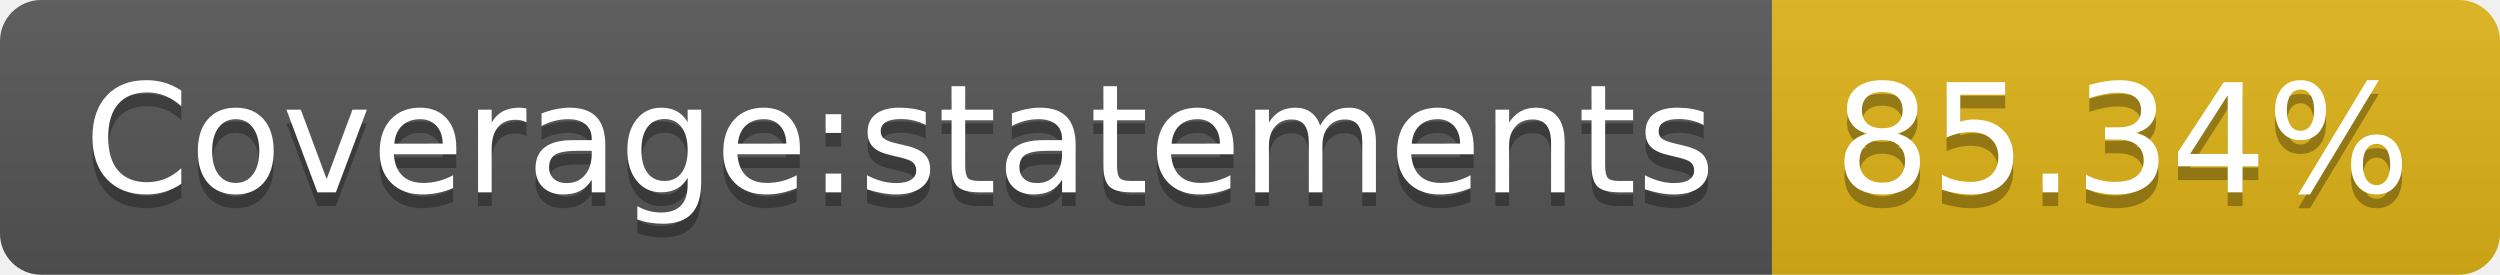
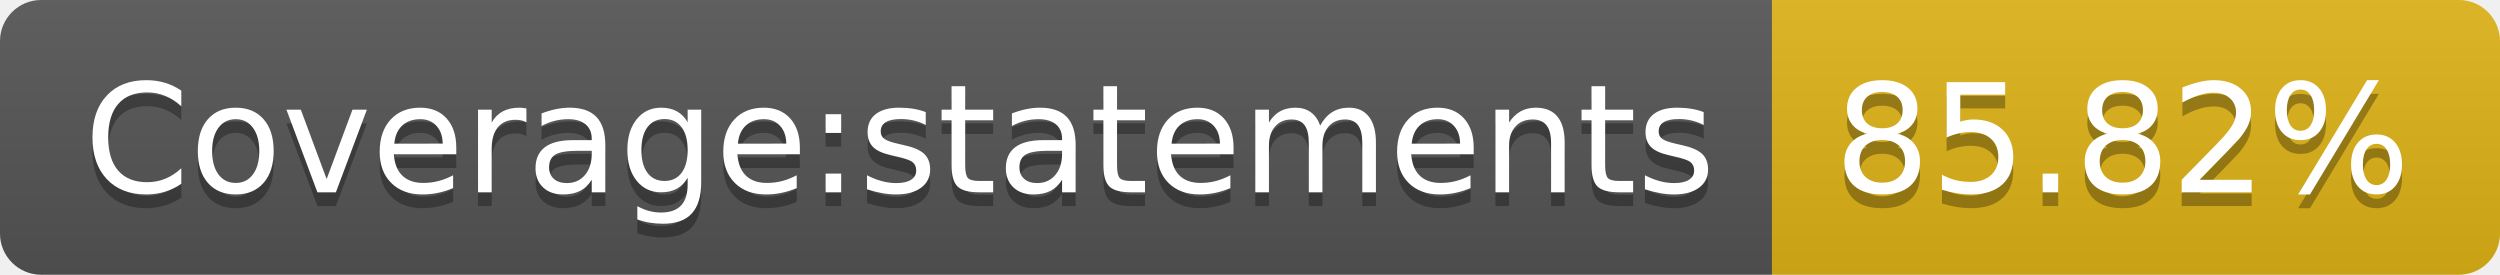
- <svg xmlns="http://www.w3.org/2000/svg" width="182" height="20" role="img" aria-label="Coverage:statements: 85.34%">
+ <svg xmlns="http://www.w3.org/2000/svg" width="182" height="20" role="img" aria-label="Coverage:statements: 85.82%">
  <linearGradient id="s" x2="0" y2="100%">
    <stop offset="0" stop-color="#bbb" stop-opacity=".1" />
    <stop offset="1" stop-opacity=".1" />
  </linearGradient>
  <clipPath id="r">
    <rect width="182" height="20" rx="3" fill="#fff" />
  </clipPath>
  <g clip-path="url(#r)">
    <rect width="129" height="20" fill="#555" />
    <rect x="129" width="53" height="20" fill="#dfb317" />
    <rect width="182" height="20" fill="url(#s)" />
  </g>
  <g fill="#fff" text-anchor="middle" font-family="Verdana,Geneva,DejaVu Sans,sans-serif" text-rendering="geometricPrecision" font-size="110">
    <text aria-hidden="true" x="655" y="150" fill="#010101" fill-opacity=".3" transform="scale(.1)" textLength="1190">Coverage:statements</text>
    <text x="655" y="140" transform="scale(.1)" fill="#fff" textLength="1190">Coverage:statements</text>
-     <text aria-hidden="true" x="1545" y="150" fill="#010101" fill-opacity=".3" transform="scale(.1)" textLength="430">85.34%</text>
-     <text x="1545" y="140" transform="scale(.1)" fill="#fff" textLength="430">85.34%</text>
+     <text aria-hidden="true" x="1545" y="150" fill="#010101" fill-opacity=".3" transform="scale(.1)" textLength="430">85.82%</text>
+     <text x="1545" y="140" transform="scale(.1)" fill="#fff" textLength="430">85.82%</text>
  </g>
</svg>
